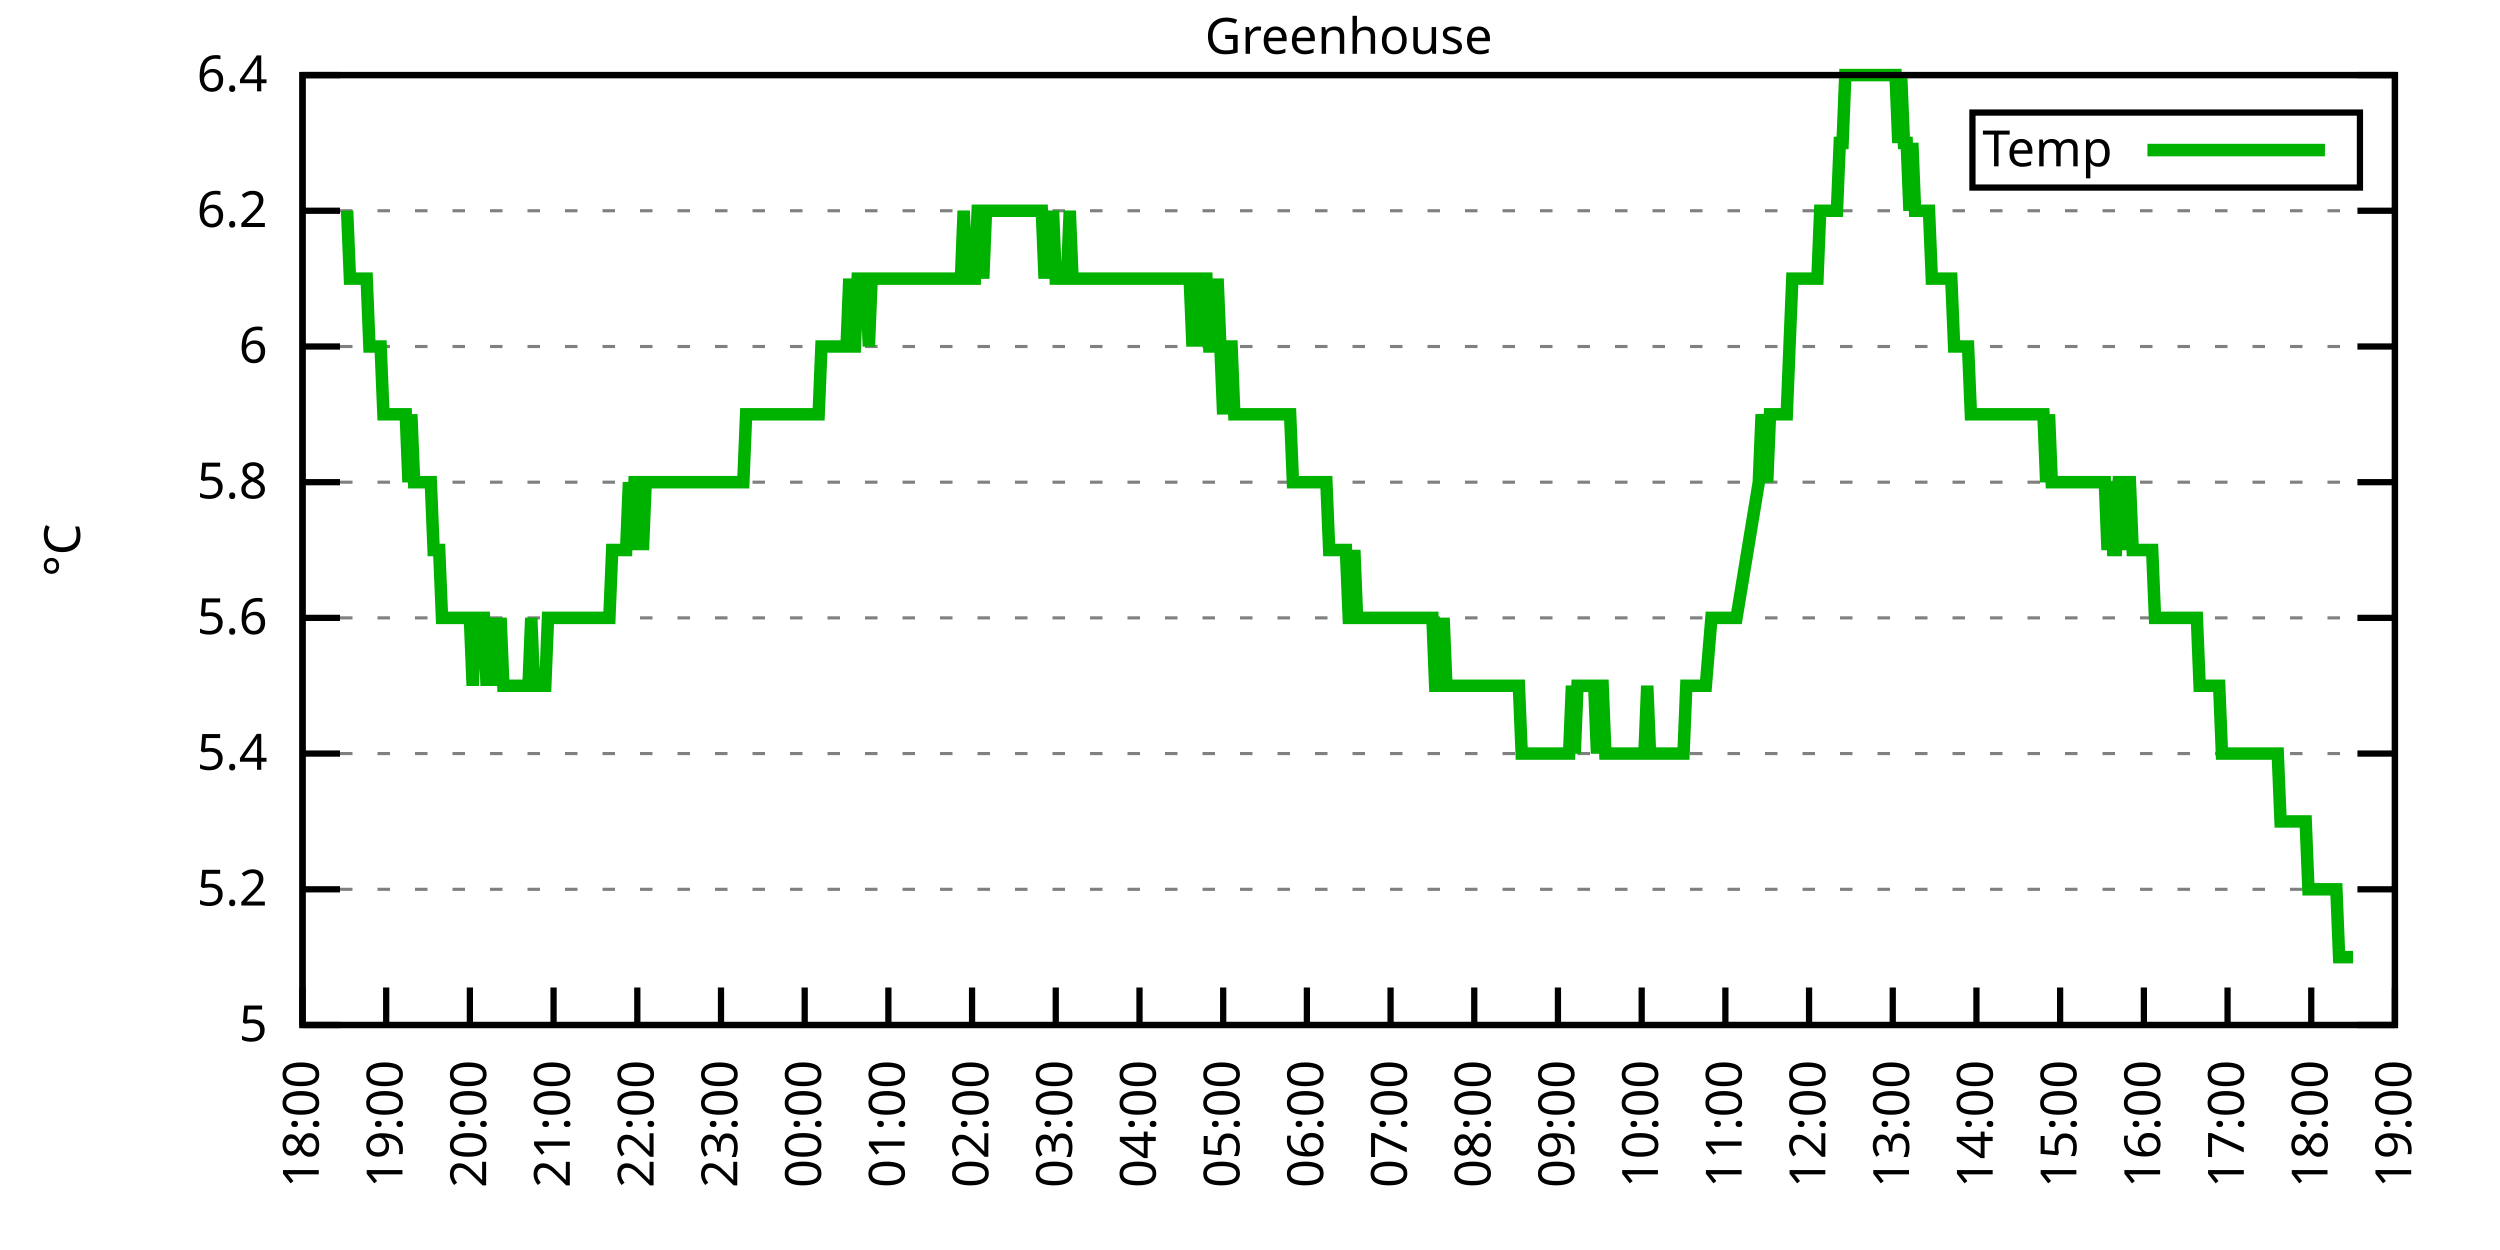
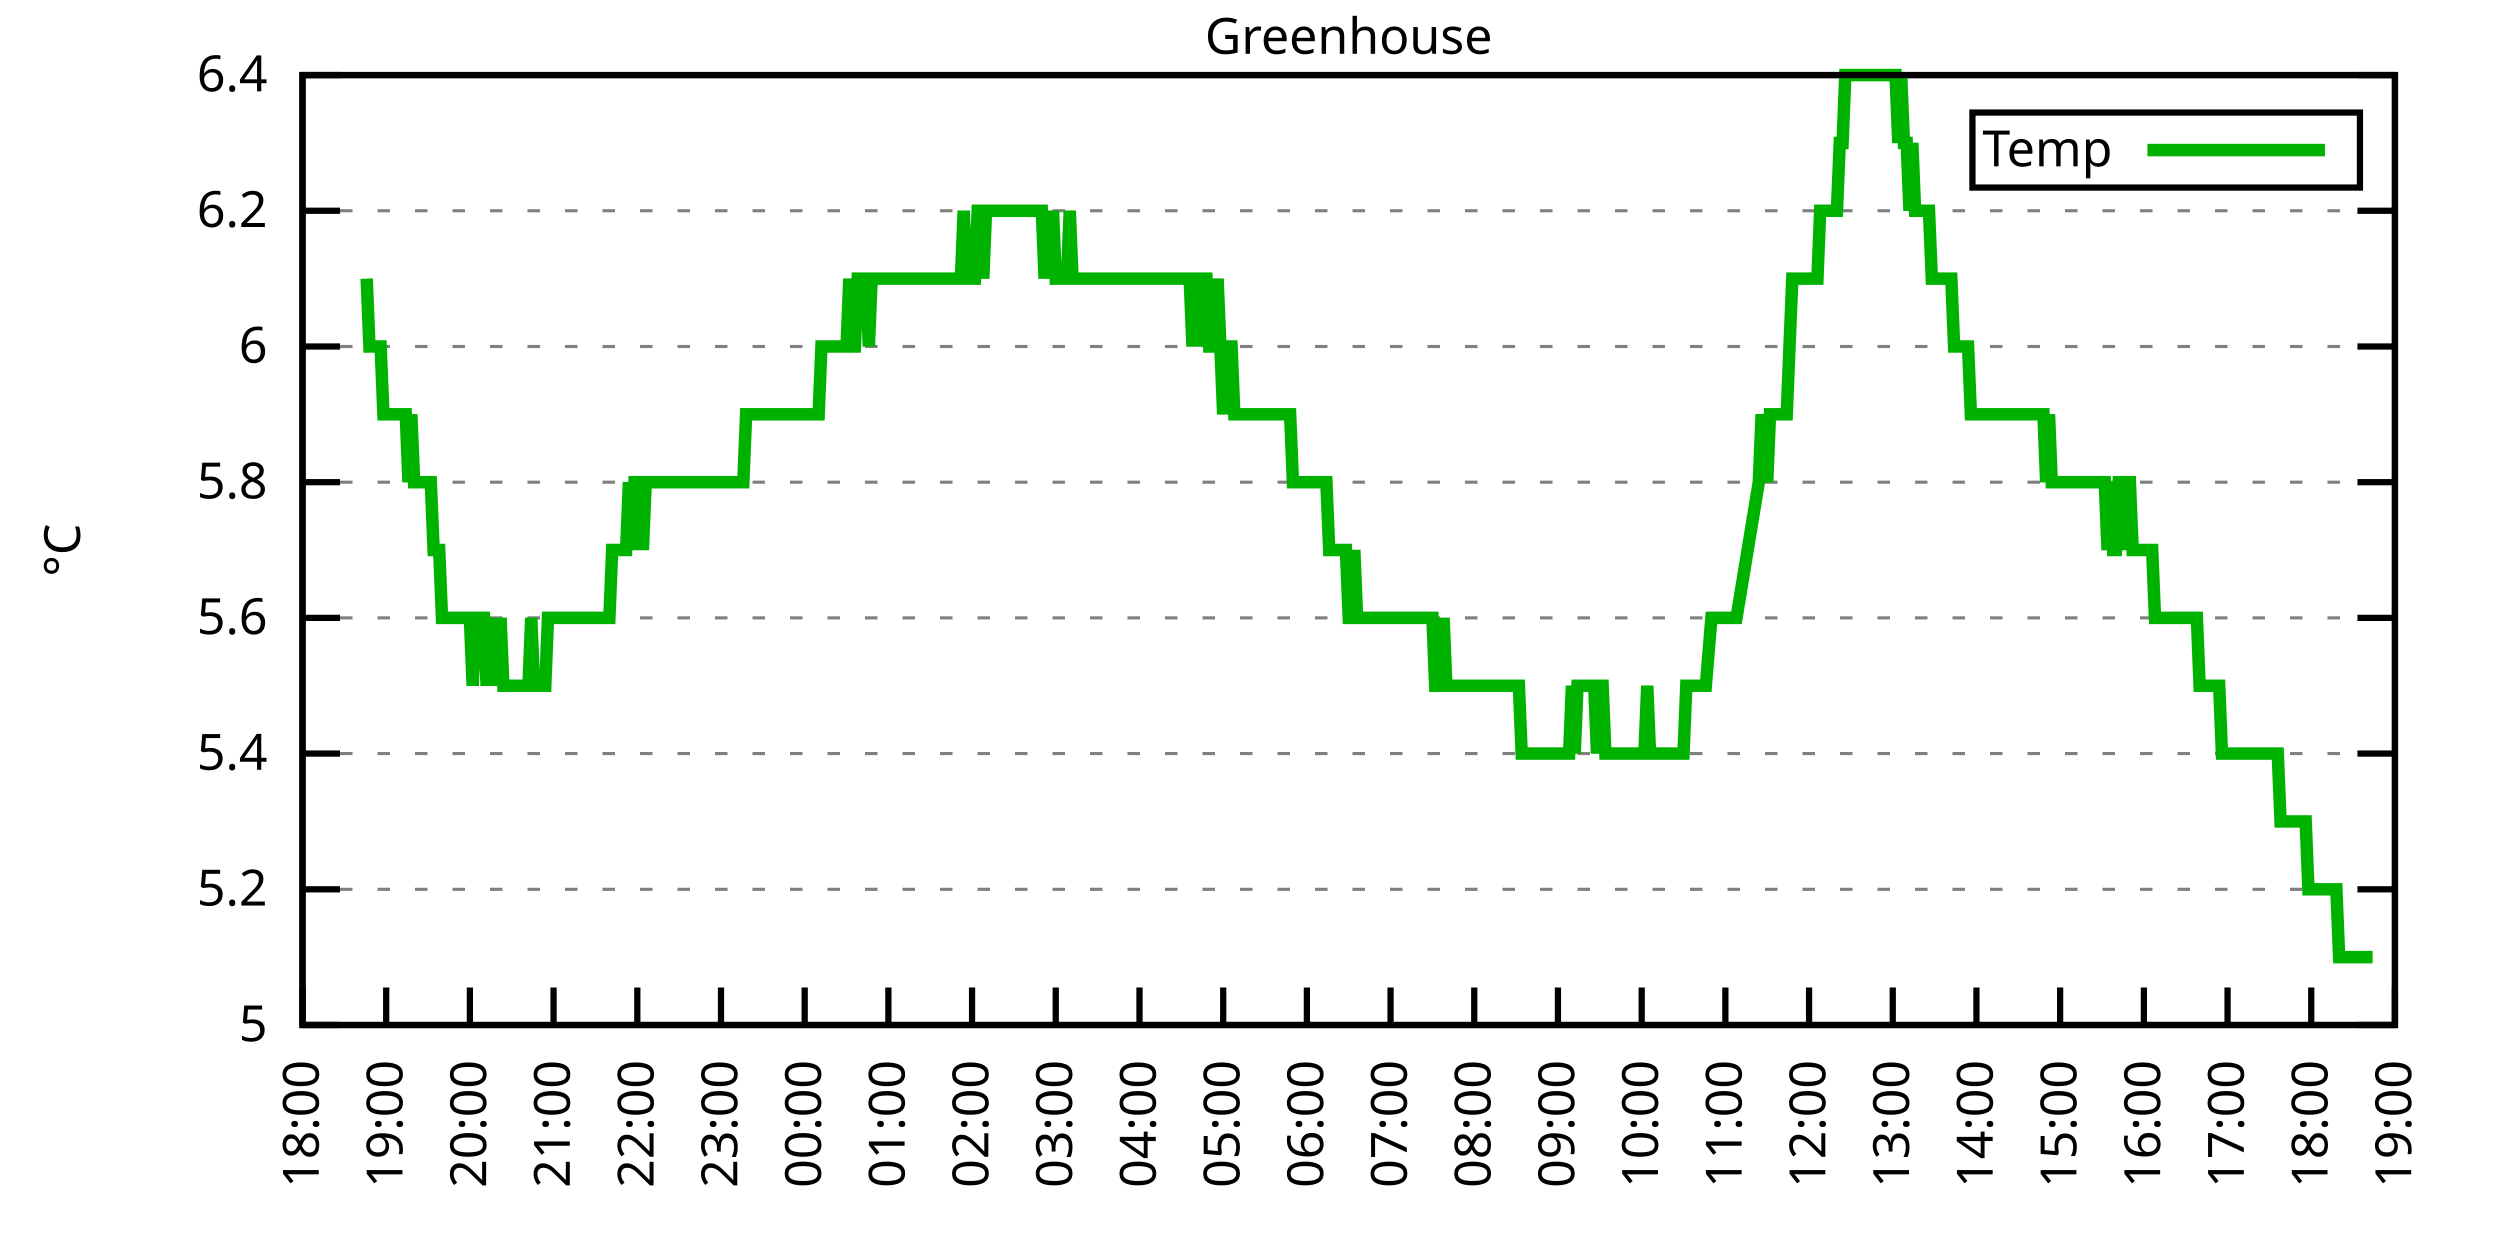
<svg xmlns="http://www.w3.org/2000/svg" xmlns:xlink="http://www.w3.org/1999/xlink" width="400" height="200" viewBox="0 0 400 200">
  <g id="gnuplot_canvas">
    <rect x="0" y="0" width="400" height="200" fill="none" />
    <defs>
      <circle id="gpDot" r="0.5" stroke-width="0.5" stroke="currentColor" />
      <path id="gpPt0" stroke-width="0.333" stroke="currentColor" d="M-1,0 h2 M0,-1 v2" />
      <path id="gpPt1" stroke-width="0.333" stroke="currentColor" d="M-1,-1 L1,1 M1,-1 L-1,1" />
      <path id="gpPt2" stroke-width="0.333" stroke="currentColor" d="M-1,0 L1,0 M0,-1 L0,1 M-1,-1 L1,1 M-1,1 L1,-1" />
      <rect id="gpPt3" stroke-width="0.333" stroke="currentColor" x="-1" y="-1" width="2" height="2" />
      <rect id="gpPt4" stroke-width="0.333" stroke="currentColor" fill="currentColor" x="-1" y="-1" width="2" height="2" />
      <circle id="gpPt5" stroke-width="0.333" stroke="currentColor" cx="0" cy="0" r="1" />
      <use xlink:href="#gpPt5" id="gpPt6" fill="currentColor" stroke="none" />
      <path id="gpPt7" stroke-width="0.333" stroke="currentColor" d="M0,-1.33 L-1.33,0.67 L1.33,0.67 z" />
      <use xlink:href="#gpPt7" id="gpPt8" fill="currentColor" stroke="none" />
      <use xlink:href="#gpPt7" id="gpPt9" stroke="currentColor" transform="rotate(180)" />
      <use xlink:href="#gpPt9" id="gpPt10" fill="currentColor" stroke="none" />
      <use xlink:href="#gpPt3" id="gpPt11" stroke="currentColor" transform="rotate(45)" />
      <use xlink:href="#gpPt11" id="gpPt12" fill="currentColor" stroke="none" />
      <path id="gpPt13" stroke-width="0.333" stroke="currentColor" d="M0,1.330 L1.265,0.411 L0.782,-1.067 L-0.782,-1.076 L-1.265,0.411 z" />
      <use xlink:href="#gpPt13" id="gpPt14" fill="currentColor" stroke="none" />
      <filter id="textbox" filterUnits="objectBoundingBox" x="0" y="0" height="1" width="1">
        <feFlood flood-color="white" flood-opacity="1" result="bgnd" />
        <feComposite in="SourceGraphic" in2="bgnd" operator="atop" />
      </filter>
      <filter id="greybox" filterUnits="objectBoundingBox" x="0" y="0" height="1" width="1">
        <feFlood flood-color="lightgrey" flood-opacity="1" result="grey" />
        <feComposite in="SourceGraphic" in2="grey" operator="atop" />
      </filter>
    </defs>
    <g fill="none" color="white" stroke="currentColor" stroke-width="1.00" stroke-linecap="butt" stroke-linejoin="miter">
</g>
    <g fill="none" color="black" stroke="currentColor" stroke-width="1.00" stroke-linecap="butt" stroke-linejoin="miter">
      <g stroke="none" shape-rendering="crispEdges">
        <polygon fill="rgb(255, 255, 255)" points="48.40,164.00 383.18,164.00 383.18,12.02 48.40,12.02 " />
      </g>
    </g>
    <g fill="none" color="black" stroke="currentColor" stroke-width="1.00" stroke-linecap="butt" stroke-linejoin="miter">
</g>
    <g fill="none" color="black" stroke="black" stroke-width="0.50" stroke-linecap="butt" stroke-linejoin="miter">
</g>
    <g fill="none" color="gray" stroke="currentColor" stroke-width="0.50" stroke-linecap="butt" stroke-linejoin="miter">
      <path stroke="gray" stroke-dasharray="2,4" class="gridline" d="M48.40,164.00 L383.19,164.00  " />
    </g>
    <g fill="none" color="gray" stroke="gray" stroke-width="1.00" stroke-linecap="butt" stroke-linejoin="miter">
</g>
    <g fill="none" color="black" stroke="currentColor" stroke-width="1.00" stroke-linecap="butt" stroke-linejoin="miter">
      <path stroke="black" d="M48.40,164.00 L54.40,164.00 M383.19,164.00 L377.19,164.00  " />
      <g transform="translate(42.80,166.60)" stroke="none" fill="black" font-family="Sans" font-size="8.00" text-anchor="end">
        <text>
          <tspan font-family="Sans"> 5</tspan>
        </text>
      </g>
    </g>
    <g fill="none" color="black" stroke="currentColor" stroke-width="1.00" stroke-linecap="butt" stroke-linejoin="miter">
</g>
    <g fill="none" color="black" stroke="black" stroke-width="0.50" stroke-linecap="butt" stroke-linejoin="miter">
</g>
    <g fill="none" color="gray" stroke="currentColor" stroke-width="0.50" stroke-linecap="butt" stroke-linejoin="miter">
      <path stroke="gray" stroke-dasharray="2,4" class="gridline" d="M48.40,142.29 L383.19,142.29  " />
    </g>
    <g fill="none" color="gray" stroke="gray" stroke-width="1.00" stroke-linecap="butt" stroke-linejoin="miter">
</g>
    <g fill="none" color="black" stroke="currentColor" stroke-width="1.00" stroke-linecap="butt" stroke-linejoin="miter">
      <path stroke="black" d="M48.40,142.29 L54.40,142.29 M383.19,142.29 L377.19,142.29  " />
      <g transform="translate(42.80,144.89)" stroke="none" fill="black" font-family="Sans" font-size="8.00" text-anchor="end">
        <text>
          <tspan font-family="Sans"> 5.2</tspan>
        </text>
      </g>
    </g>
    <g fill="none" color="black" stroke="currentColor" stroke-width="1.00" stroke-linecap="butt" stroke-linejoin="miter">
</g>
    <g fill="none" color="black" stroke="black" stroke-width="0.50" stroke-linecap="butt" stroke-linejoin="miter">
</g>
    <g fill="none" color="gray" stroke="currentColor" stroke-width="0.50" stroke-linecap="butt" stroke-linejoin="miter">
      <path stroke="gray" stroke-dasharray="2,4" class="gridline" d="M48.40,120.57 L383.19,120.57  " />
    </g>
    <g fill="none" color="gray" stroke="gray" stroke-width="1.00" stroke-linecap="butt" stroke-linejoin="miter">
</g>
    <g fill="none" color="black" stroke="currentColor" stroke-width="1.00" stroke-linecap="butt" stroke-linejoin="miter">
      <path stroke="black" d="M48.40,120.57 L54.40,120.57 M383.19,120.57 L377.19,120.57  " />
      <g transform="translate(42.80,123.17)" stroke="none" fill="black" font-family="Sans" font-size="8.00" text-anchor="end">
        <text>
          <tspan font-family="Sans"> 5.4</tspan>
        </text>
      </g>
    </g>
    <g fill="none" color="black" stroke="currentColor" stroke-width="1.00" stroke-linecap="butt" stroke-linejoin="miter">
</g>
    <g fill="none" color="black" stroke="black" stroke-width="0.50" stroke-linecap="butt" stroke-linejoin="miter">
</g>
    <g fill="none" color="gray" stroke="currentColor" stroke-width="0.50" stroke-linecap="butt" stroke-linejoin="miter">
      <path stroke="gray" stroke-dasharray="2,4" class="gridline" d="M48.40,98.86 L383.19,98.86  " />
    </g>
    <g fill="none" color="gray" stroke="gray" stroke-width="1.00" stroke-linecap="butt" stroke-linejoin="miter">
</g>
    <g fill="none" color="black" stroke="currentColor" stroke-width="1.00" stroke-linecap="butt" stroke-linejoin="miter">
      <path stroke="black" d="M48.40,98.86 L54.40,98.86 M383.19,98.86 L377.19,98.86  " />
      <g transform="translate(42.80,101.46)" stroke="none" fill="black" font-family="Sans" font-size="8.00" text-anchor="end">
        <text>
          <tspan font-family="Sans"> 5.6</tspan>
        </text>
      </g>
    </g>
    <g fill="none" color="black" stroke="currentColor" stroke-width="1.00" stroke-linecap="butt" stroke-linejoin="miter">
</g>
    <g fill="none" color="black" stroke="black" stroke-width="0.50" stroke-linecap="butt" stroke-linejoin="miter">
</g>
    <g fill="none" color="gray" stroke="currentColor" stroke-width="0.50" stroke-linecap="butt" stroke-linejoin="miter">
      <path stroke="gray" stroke-dasharray="2,4" class="gridline" d="M48.40,77.15 L383.19,77.15  " />
    </g>
    <g fill="none" color="gray" stroke="gray" stroke-width="1.00" stroke-linecap="butt" stroke-linejoin="miter">
</g>
    <g fill="none" color="black" stroke="currentColor" stroke-width="1.00" stroke-linecap="butt" stroke-linejoin="miter">
      <path stroke="black" d="M48.40,77.15 L54.40,77.15 M383.19,77.15 L377.19,77.15  " />
      <g transform="translate(42.80,79.75)" stroke="none" fill="black" font-family="Sans" font-size="8.00" text-anchor="end">
        <text>
          <tspan font-family="Sans"> 5.8</tspan>
        </text>
      </g>
    </g>
    <g fill="none" color="black" stroke="currentColor" stroke-width="1.00" stroke-linecap="butt" stroke-linejoin="miter">
</g>
    <g fill="none" color="black" stroke="black" stroke-width="0.50" stroke-linecap="butt" stroke-linejoin="miter">
</g>
    <g fill="none" color="gray" stroke="currentColor" stroke-width="0.50" stroke-linecap="butt" stroke-linejoin="miter">
      <path stroke="gray" stroke-dasharray="2,4" class="gridline" d="M48.40,55.44 L383.19,55.44  " />
    </g>
    <g fill="none" color="gray" stroke="gray" stroke-width="1.00" stroke-linecap="butt" stroke-linejoin="miter">
</g>
    <g fill="none" color="black" stroke="currentColor" stroke-width="1.00" stroke-linecap="butt" stroke-linejoin="miter">
      <path stroke="black" d="M48.40,55.44 L54.40,55.44 M383.19,55.44 L377.19,55.44  " />
      <g transform="translate(42.80,58.04)" stroke="none" fill="black" font-family="Sans" font-size="8.00" text-anchor="end">
        <text>
          <tspan font-family="Sans"> 6</tspan>
        </text>
      </g>
    </g>
    <g fill="none" color="black" stroke="currentColor" stroke-width="1.00" stroke-linecap="butt" stroke-linejoin="miter">
</g>
    <g fill="none" color="black" stroke="black" stroke-width="0.50" stroke-linecap="butt" stroke-linejoin="miter">
</g>
    <g fill="none" color="gray" stroke="currentColor" stroke-width="0.50" stroke-linecap="butt" stroke-linejoin="miter">
      <path stroke="gray" stroke-dasharray="2,4" class="gridline" d="M48.40,33.72 L383.19,33.72  " />
    </g>
    <g fill="none" color="gray" stroke="gray" stroke-width="1.00" stroke-linecap="butt" stroke-linejoin="miter">
</g>
    <g fill="none" color="black" stroke="currentColor" stroke-width="1.00" stroke-linecap="butt" stroke-linejoin="miter">
      <path stroke="black" d="M48.40,33.72 L54.40,33.72 M383.19,33.72 L377.19,33.72  " />
      <g transform="translate(42.80,36.32)" stroke="none" fill="black" font-family="Sans" font-size="8.00" text-anchor="end">
        <text>
          <tspan font-family="Sans"> 6.2</tspan>
        </text>
      </g>
    </g>
    <g fill="none" color="black" stroke="currentColor" stroke-width="1.00" stroke-linecap="butt" stroke-linejoin="miter">
</g>
    <g fill="none" color="black" stroke="black" stroke-width="0.50" stroke-linecap="butt" stroke-linejoin="miter">
</g>
    <g fill="none" color="gray" stroke="currentColor" stroke-width="0.50" stroke-linecap="butt" stroke-linejoin="miter">
      <path stroke="gray" stroke-dasharray="2,4" class="gridline" d="M48.40,12.01 L383.19,12.01  " />
    </g>
    <g fill="none" color="gray" stroke="gray" stroke-width="1.00" stroke-linecap="butt" stroke-linejoin="miter">
</g>
    <g fill="none" color="black" stroke="currentColor" stroke-width="1.00" stroke-linecap="butt" stroke-linejoin="miter">
      <path stroke="black" d="M48.40,12.01 L54.40,12.01 M383.19,12.01 L377.19,12.01  " />
      <g transform="translate(42.80,14.61)" stroke="none" fill="black" font-family="Sans" font-size="8.00" text-anchor="end">
        <text>
          <tspan font-family="Sans"> 6.4</tspan>
        </text>
      </g>
    </g>
    <g fill="none" color="black" stroke="currentColor" stroke-width="1.00" stroke-linecap="butt" stroke-linejoin="miter">
      <path stroke="black" d="M48.40,164.00 L48.40,158.00  " />
      <g transform="translate(51.00,169.60) rotate(270.00)" stroke="none" fill="black" font-family="Sans" font-size="8.00" text-anchor="end">
        <text>
          <tspan font-family="Sans">18:00</tspan>
        </text>
      </g>
    </g>
    <g fill="none" color="black" stroke="currentColor" stroke-width="1.00" stroke-linecap="butt" stroke-linejoin="miter">
      <path stroke="black" d="M61.79,164.00 L61.79,158.00  " />
      <g transform="translate(64.39,169.60) rotate(270.00)" stroke="none" fill="black" font-family="Sans" font-size="8.00" text-anchor="end">
        <text>
          <tspan font-family="Sans">19:00</tspan>
        </text>
      </g>
    </g>
    <g fill="none" color="black" stroke="currentColor" stroke-width="1.00" stroke-linecap="butt" stroke-linejoin="miter">
      <path stroke="black" d="M75.18,164.00 L75.18,158.00  " />
      <g transform="translate(77.78,169.60) rotate(270.00)" stroke="none" fill="black" font-family="Sans" font-size="8.00" text-anchor="end">
        <text>
          <tspan font-family="Sans">20:00</tspan>
        </text>
      </g>
    </g>
    <g fill="none" color="black" stroke="currentColor" stroke-width="1.00" stroke-linecap="butt" stroke-linejoin="miter">
      <path stroke="black" d="M88.57,164.00 L88.57,158.00  " />
      <g transform="translate(91.17,169.60) rotate(270.00)" stroke="none" fill="black" font-family="Sans" font-size="8.00" text-anchor="end">
        <text>
          <tspan font-family="Sans">21:00</tspan>
        </text>
      </g>
    </g>
    <g fill="none" color="black" stroke="currentColor" stroke-width="1.00" stroke-linecap="butt" stroke-linejoin="miter">
      <path stroke="black" d="M101.97,164.00 L101.97,158.00  " />
      <g transform="translate(104.57,169.60) rotate(270.00)" stroke="none" fill="black" font-family="Sans" font-size="8.00" text-anchor="end">
        <text>
          <tspan font-family="Sans">22:00</tspan>
        </text>
      </g>
    </g>
    <g fill="none" color="black" stroke="currentColor" stroke-width="1.00" stroke-linecap="butt" stroke-linejoin="miter">
      <path stroke="black" d="M115.36,164.00 L115.36,158.00  " />
      <g transform="translate(117.96,169.60) rotate(270.00)" stroke="none" fill="black" font-family="Sans" font-size="8.00" text-anchor="end">
        <text>
          <tspan font-family="Sans">23:00</tspan>
        </text>
      </g>
    </g>
    <g fill="none" color="black" stroke="currentColor" stroke-width="1.00" stroke-linecap="butt" stroke-linejoin="miter">
      <path stroke="black" d="M128.75,164.00 L128.75,158.00  " />
      <g transform="translate(131.35,169.60) rotate(270.00)" stroke="none" fill="black" font-family="Sans" font-size="8.00" text-anchor="end">
        <text>
          <tspan font-family="Sans">00:00</tspan>
        </text>
      </g>
    </g>
    <g fill="none" color="black" stroke="currentColor" stroke-width="1.00" stroke-linecap="butt" stroke-linejoin="miter">
      <path stroke="black" d="M142.14,164.00 L142.14,158.00  " />
      <g transform="translate(144.74,169.60) rotate(270.00)" stroke="none" fill="black" font-family="Sans" font-size="8.00" text-anchor="end">
        <text>
          <tspan font-family="Sans">01:00</tspan>
        </text>
      </g>
    </g>
    <g fill="none" color="black" stroke="currentColor" stroke-width="1.00" stroke-linecap="butt" stroke-linejoin="miter">
      <path stroke="black" d="M155.53,164.00 L155.53,158.00  " />
      <g transform="translate(158.13,169.60) rotate(270.00)" stroke="none" fill="black" font-family="Sans" font-size="8.00" text-anchor="end">
        <text>
          <tspan font-family="Sans">02:00</tspan>
        </text>
      </g>
    </g>
    <g fill="none" color="black" stroke="currentColor" stroke-width="1.00" stroke-linecap="butt" stroke-linejoin="miter">
      <path stroke="black" d="M168.92,164.00 L168.92,158.00  " />
      <g transform="translate(171.52,169.60) rotate(270.00)" stroke="none" fill="black" font-family="Sans" font-size="8.00" text-anchor="end">
        <text>
          <tspan font-family="Sans">03:00</tspan>
        </text>
      </g>
    </g>
    <g fill="none" color="black" stroke="currentColor" stroke-width="1.00" stroke-linecap="butt" stroke-linejoin="miter">
      <path stroke="black" d="M182.32,164.00 L182.32,158.00  " />
      <g transform="translate(184.92,169.60) rotate(270.00)" stroke="none" fill="black" font-family="Sans" font-size="8.00" text-anchor="end">
        <text>
          <tspan font-family="Sans">04:00</tspan>
        </text>
      </g>
    </g>
    <g fill="none" color="black" stroke="currentColor" stroke-width="1.00" stroke-linecap="butt" stroke-linejoin="miter">
      <path stroke="black" d="M195.71,164.00 L195.71,158.00  " />
      <g transform="translate(198.31,169.60) rotate(270.00)" stroke="none" fill="black" font-family="Sans" font-size="8.00" text-anchor="end">
        <text>
          <tspan font-family="Sans">05:00</tspan>
        </text>
      </g>
    </g>
    <g fill="none" color="black" stroke="currentColor" stroke-width="1.00" stroke-linecap="butt" stroke-linejoin="miter">
      <path stroke="black" d="M209.10,164.00 L209.10,158.00  " />
      <g transform="translate(211.70,169.60) rotate(270.00)" stroke="none" fill="black" font-family="Sans" font-size="8.00" text-anchor="end">
        <text>
          <tspan font-family="Sans">06:00</tspan>
        </text>
      </g>
    </g>
    <g fill="none" color="black" stroke="currentColor" stroke-width="1.00" stroke-linecap="butt" stroke-linejoin="miter">
      <path stroke="black" d="M222.49,164.00 L222.49,158.00  " />
      <g transform="translate(225.09,169.60) rotate(270.00)" stroke="none" fill="black" font-family="Sans" font-size="8.00" text-anchor="end">
        <text>
          <tspan font-family="Sans">07:00</tspan>
        </text>
      </g>
    </g>
    <g fill="none" color="black" stroke="currentColor" stroke-width="1.00" stroke-linecap="butt" stroke-linejoin="miter">
      <path stroke="black" d="M235.88,164.00 L235.88,158.00  " />
      <g transform="translate(238.48,169.60) rotate(270.00)" stroke="none" fill="black" font-family="Sans" font-size="8.00" text-anchor="end">
        <text>
          <tspan font-family="Sans">08:00</tspan>
        </text>
      </g>
    </g>
    <g fill="none" color="black" stroke="currentColor" stroke-width="1.00" stroke-linecap="butt" stroke-linejoin="miter">
      <path stroke="black" d="M249.27,164.00 L249.27,158.00  " />
      <g transform="translate(251.87,169.60) rotate(270.00)" stroke="none" fill="black" font-family="Sans" font-size="8.00" text-anchor="end">
        <text>
          <tspan font-family="Sans">09:00</tspan>
        </text>
      </g>
    </g>
    <g fill="none" color="black" stroke="currentColor" stroke-width="1.00" stroke-linecap="butt" stroke-linejoin="miter">
      <path stroke="black" d="M262.67,164.00 L262.67,158.00  " />
      <g transform="translate(265.27,169.60) rotate(270.00)" stroke="none" fill="black" font-family="Sans" font-size="8.00" text-anchor="end">
        <text>
          <tspan font-family="Sans">10:00</tspan>
        </text>
      </g>
    </g>
    <g fill="none" color="black" stroke="currentColor" stroke-width="1.00" stroke-linecap="butt" stroke-linejoin="miter">
      <path stroke="black" d="M276.06,164.00 L276.06,158.00  " />
      <g transform="translate(278.66,169.60) rotate(270.00)" stroke="none" fill="black" font-family="Sans" font-size="8.00" text-anchor="end">
        <text>
          <tspan font-family="Sans">11:00</tspan>
        </text>
      </g>
    </g>
    <g fill="none" color="black" stroke="currentColor" stroke-width="1.00" stroke-linecap="butt" stroke-linejoin="miter">
      <path stroke="black" d="M289.45,164.00 L289.45,158.00  " />
      <g transform="translate(292.05,169.60) rotate(270.00)" stroke="none" fill="black" font-family="Sans" font-size="8.00" text-anchor="end">
        <text>
          <tspan font-family="Sans">12:00</tspan>
        </text>
      </g>
    </g>
    <g fill="none" color="black" stroke="currentColor" stroke-width="1.00" stroke-linecap="butt" stroke-linejoin="miter">
      <path stroke="black" d="M302.84,164.00 L302.84,158.00  " />
      <g transform="translate(305.44,169.60) rotate(270.00)" stroke="none" fill="black" font-family="Sans" font-size="8.00" text-anchor="end">
        <text>
          <tspan font-family="Sans">13:00</tspan>
        </text>
      </g>
    </g>
    <g fill="none" color="black" stroke="currentColor" stroke-width="1.00" stroke-linecap="butt" stroke-linejoin="miter">
      <path stroke="black" d="M316.23,164.00 L316.23,158.00  " />
      <g transform="translate(318.83,169.60) rotate(270.00)" stroke="none" fill="black" font-family="Sans" font-size="8.00" text-anchor="end">
        <text>
          <tspan font-family="Sans">14:00</tspan>
        </text>
      </g>
    </g>
    <g fill="none" color="black" stroke="currentColor" stroke-width="1.00" stroke-linecap="butt" stroke-linejoin="miter">
      <path stroke="black" d="M329.62,164.00 L329.62,158.00  " />
      <g transform="translate(332.22,169.60) rotate(270.00)" stroke="none" fill="black" font-family="Sans" font-size="8.00" text-anchor="end">
        <text>
          <tspan font-family="Sans">15:00</tspan>
        </text>
      </g>
    </g>
    <g fill="none" color="black" stroke="currentColor" stroke-width="1.00" stroke-linecap="butt" stroke-linejoin="miter">
      <path stroke="black" d="M343.02,164.00 L343.02,158.00  " />
      <g transform="translate(345.62,169.60) rotate(270.00)" stroke="none" fill="black" font-family="Sans" font-size="8.00" text-anchor="end">
        <text>
          <tspan font-family="Sans">16:00</tspan>
        </text>
      </g>
    </g>
    <g fill="none" color="black" stroke="currentColor" stroke-width="1.00" stroke-linecap="butt" stroke-linejoin="miter">
      <path stroke="black" d="M356.41,164.00 L356.41,158.00  " />
      <g transform="translate(359.01,169.60) rotate(270.00)" stroke="none" fill="black" font-family="Sans" font-size="8.00" text-anchor="end">
        <text>
          <tspan font-family="Sans">17:00</tspan>
        </text>
      </g>
    </g>
    <g fill="none" color="black" stroke="currentColor" stroke-width="1.00" stroke-linecap="butt" stroke-linejoin="miter">
      <path stroke="black" d="M369.80,164.00 L369.80,158.00  " />
      <g transform="translate(372.40,169.60) rotate(270.00)" stroke="none" fill="black" font-family="Sans" font-size="8.00" text-anchor="end">
        <text>
          <tspan font-family="Sans">18:00</tspan>
        </text>
      </g>
    </g>
    <g fill="none" color="black" stroke="currentColor" stroke-width="1.00" stroke-linecap="butt" stroke-linejoin="miter">
      <path stroke="black" d="M383.19,164.00 L383.19,158.00  " />
      <g transform="translate(385.79,169.60) rotate(270.00)" stroke="none" fill="black" font-family="Sans" font-size="8.00" text-anchor="end">
        <text>
          <tspan font-family="Sans">19:00</tspan>
        </text>
      </g>
    </g>
    <g fill="none" color="black" stroke="currentColor" stroke-width="1.00" stroke-linecap="butt" stroke-linejoin="miter">
</g>
    <g fill="none" color="black" stroke="currentColor" stroke-width="1.00" stroke-linecap="butt" stroke-linejoin="miter">
      <path stroke="black" d="M48.40,12.01 L48.40,164.00 L383.19,164.00 L383.19,12.01 L48.40,12.01 Z  " />
    </g>
    <g fill="none" color="black" stroke="currentColor" stroke-width="1.00" stroke-linecap="butt" stroke-linejoin="miter">
</g>
    <g fill="none" color="black" stroke="currentColor" stroke-width="1.00" stroke-linecap="butt" stroke-linejoin="miter">
      <path stroke="black" d="M315.59,30.01 L315.59,18.01 L377.59,18.01 L377.59,30.01 L315.59,30.01 Z  " />
    </g>
    <g id="Greenhouse_plot_1">
      <g fill="none" color="white" stroke="black" stroke-width="2.00" stroke-linecap="butt" stroke-linejoin="miter">
</g>
      <g fill="none" color="black" stroke="currentColor" stroke-width="2.00" stroke-linecap="butt" stroke-linejoin="miter">
        <g transform="translate(337.99,26.61)" stroke="none" fill="black" font-family="Sans" font-size="8.00" text-anchor="end">
          <text>
            <tspan font-family="Sans">Temp</tspan>
          </text>
        </g>
      </g>
      <g fill="none" color="black" stroke="currentColor" stroke-width="2.00" stroke-linecap="butt" stroke-linejoin="miter">
-         <path stroke="rgb(  0, 178,   0)" d="M343.59,24.01 L371.99,24.01 M55.54,33.72 L55.99,44.58 L56.43,44.58 L56.88,44.58 L57.33,44.58 L57.77,44.58   L58.22,44.58 L58.67,44.58 L59.11,55.44 L59.56,55.44 L60.01,55.44 L60.45,55.44 L60.90,55.44 L61.35,66.29   L61.79,66.29 L62.24,66.29 L62.68,66.29 L63.13,66.29 L63.58,66.29 L64.02,66.29 L64.47,66.29 L64.92,66.29   L65.36,77.15 L65.81,66.29 L66.26,77.15 L66.70,77.15 L67.15,77.15 L67.59,77.15 L68.04,77.15 L68.49,77.15   L68.93,77.15 L69.38,88.00 L69.83,88.00 L70.27,88.00 L70.72,98.86 L71.17,98.86 L71.61,98.86 L72.06,98.86   L72.50,98.86 L72.95,98.86 L73.40,98.86 L73.84,98.86 L74.29,98.86 L74.74,98.86 L75.18,98.86 L75.63,109.72   L76.08,98.86 L76.52,98.86 L76.97,98.86 L77.42,98.86 L77.86,109.72 L78.31,98.86 L78.75,109.72 L79.20,98.86   L79.65,109.72 L80.09,98.86 L80.54,109.72 L80.99,109.72 L81.43,109.72 L81.88,109.72 L82.33,109.72 L82.77,109.72   L83.22,109.72 L83.66,109.72 L84.11,109.72 L84.56,109.72 L85.00,98.86 L85.45,109.72 L85.90,109.72 L86.34,109.72   L86.79,109.72 L87.24,109.72 L87.68,98.86 L88.13,98.86 L88.57,98.86 L89.02,98.86 L89.47,98.86 L89.91,98.86   L90.36,98.86 L90.81,98.86 L91.25,98.86 L91.70,98.86 L92.15,98.86 L92.59,98.86 L93.04,98.86 L93.49,98.86   L93.93,98.86 L94.38,98.86 L94.82,98.86 L95.27,98.86 L95.72,98.86 L96.16,98.86 L96.61,98.86 L97.06,98.86   L97.50,98.86 L97.95,88.00 L98.40,88.00 L98.84,88.00 L99.29,88.00 L99.73,88.00 L100.18,88.00 L100.63,77.15   L101.07,88.00 L101.52,77.15 L101.97,77.15 L102.41,77.15 L102.86,88.00 L103.31,77.15 L103.75,77.15 L104.20,77.15   L104.64,77.15 L105.09,77.15 L105.54,77.15 L105.98,77.15 L106.43,77.15 L106.88,77.15 L107.32,77.15 L107.77,77.15   L108.22,77.15 L108.66,77.15 L109.11,77.15 L109.55,77.15 L110.00,77.15 L110.45,77.15 L110.89,77.15 L111.34,77.15   L111.79,77.15 L112.23,77.15 L112.68,77.15 L113.13,77.15 L113.57,77.15 L114.02,77.15 L114.47,77.15 L114.91,77.15   L115.36,77.15 L115.80,77.15 L116.25,77.15 L116.70,77.15 L117.14,77.15 L117.59,77.15 L118.04,77.15 L118.48,77.15   L118.93,77.15 L119.38,66.29 L119.82,66.29 L120.27,66.29 L120.71,66.29 L121.16,66.29 L121.61,66.29 L122.05,66.29   L122.50,66.29 L122.95,66.29 L123.39,66.29 L123.84,66.29 L124.29,66.29 L124.73,66.29 L125.18,66.29 L125.62,66.29   L126.07,66.29 L126.52,66.29 L126.96,66.29 L127.41,66.29 L127.86,66.29 L128.30,66.29 L128.75,66.29 L129.20,66.29   L129.64,66.29 L130.09,66.29 L130.54,66.29 L130.98,66.29 L131.43,55.44 L131.87,55.44 L132.32,55.44 L132.77,55.44   L133.21,55.44 L133.66,55.44 L134.11,55.44 L134.55,55.44 L135.00,55.44 L135.45,55.44 L135.89,44.58 L136.34,55.44   L136.78,55.44 L137.23,44.58 L137.68,44.58 L138.12,44.58 L138.57,44.58 L139.02,55.44 L139.46,44.58 L139.91,44.58   L140.36,44.58 L140.80,44.58 L141.25,44.58 L141.69,44.58 L142.14,44.58 L142.59,44.58 L143.03,44.58 L143.48,44.58   L143.93,44.58 L144.37,44.58 L144.82,44.58 L145.27,44.58 L145.71,44.58 L146.16,44.58 L146.61,44.58 L147.05,44.58   L147.50,44.58 L147.94,44.58 L148.39,44.58 L148.84,44.58 L149.28,44.58 L149.73,44.58 L150.18,44.58 L150.62,44.58   L151.07,44.58 L151.52,44.58 L151.96,44.58 L152.41,44.58 L152.85,44.58 L153.30,44.58 L153.75,44.58 L154.19,33.72   L154.64,44.58 L155.09,44.58 L155.53,44.58 L155.98,44.58 L156.43,33.72 L156.87,33.72 L157.32,44.58 L157.76,33.72   L158.21,33.72 L158.66,33.72 L159.10,33.72 L159.55,33.72 L160.00,33.72 L160.44,33.72 L160.89,33.72 L161.34,33.72   L161.78,33.72 L162.23,33.72 L162.67,33.72 L163.12,33.72 L163.57,33.72 L164.01,33.72 L164.46,33.72 L164.91,33.72   L165.35,33.72 L165.80,33.72 L166.25,33.72 L166.69,33.72 L167.14,44.58 L167.59,33.72 L168.03,44.58 L168.48,33.72   L168.92,44.58 L169.37,44.58 L169.82,44.58 L170.26,44.58 L170.71,44.58 L171.16,33.72 L171.60,44.58 L172.05,44.58   L172.50,44.58 L172.94,44.58 L173.39,44.58 L173.83,44.58 L174.28,44.58 L174.73,44.58 L175.17,44.58 L175.62,44.58   L176.07,44.58 L176.51,44.58 L176.96,44.58 L177.41,44.58 L177.85,44.58 L178.30,44.58 L178.74,44.58 L179.19,44.58   L179.64,44.58 L180.08,44.58 L180.53,44.58 L180.98,44.58 L181.42,44.58 L181.87,44.58 L182.32,44.58 L182.76,44.58   L183.21,44.58 L183.66,44.58 L184.10,44.58 L184.55,44.58 L184.99,44.58 L185.44,44.58 L185.89,44.58 L186.33,44.58   L186.78,44.58 L187.23,44.58 L187.67,44.58 L188.12,44.58 L188.57,44.58 L189.01,44.58 L189.46,44.58 L189.90,44.58   L190.35,44.58 L190.80,55.44 L191.24,44.58 L191.69,44.58 L192.14,55.44 L192.58,44.58 L193.03,44.58 L193.48,55.44   L193.92,55.44 L194.37,55.44 L194.81,44.58 L195.26,55.44 L195.71,66.29 L196.15,55.44 L196.60,55.44 L197.05,55.44   L197.49,66.29 L197.94,66.29 L198.39,66.29 L198.83,66.29 L199.28,66.29 L199.73,66.29 L200.17,66.29 L200.62,66.29   L201.06,66.29 L201.51,66.29 L201.96,66.29 L202.40,66.29 L202.85,66.29 L203.30,66.29 L203.74,66.29 L204.19,66.29   L204.64,66.29 L205.08,66.29 L205.53,66.29 L205.97,66.29 L206.42,66.29 L206.87,77.15 L207.31,77.15 L207.76,77.15   L208.21,77.15 L208.65,77.15 L209.10,77.15 L209.55,77.15 L209.99,77.15 L210.44,77.15 L210.88,77.15 L211.33,77.15   L211.78,77.15 L212.22,77.15 L212.67,88.00 L213.12,88.00 L213.56,88.00 L214.01,88.00 L214.46,88.00 L214.90,88.00   L215.35,88.00 L215.80,98.86 L216.24,98.86 L216.69,88.00 L217.13,98.86 L217.58,98.86 L218.03,98.86 L218.47,98.86   L218.92,98.86 L219.37,98.86 L219.81,98.86 L220.26,98.86 L220.71,98.86 L221.15,98.86 L221.60,98.86 L222.04,98.86   L222.49,98.86 L222.94,98.86 L223.38,98.86 L223.83,98.86 L224.28,98.86 L224.72,98.86 L225.17,98.86 L225.62,98.86   L226.06,98.86 L226.51,98.86 L226.95,98.86 L227.40,98.86 L227.85,98.86 L228.29,98.86 L228.74,98.86 L229.19,98.86   L229.63,109.72 L230.08,109.72 L230.53,109.72 L230.97,98.86 L231.42,109.72 L231.86,109.72 L232.31,109.72 L232.76,109.72   L233.20,109.72 L233.65,109.72 L234.10,109.72 L234.54,109.72 L234.99,109.72 L235.44,109.72 L235.88,109.72 L236.33,109.72   L236.78,109.72 L237.22,109.72 L237.67,109.72 L238.11,109.72 L238.56,109.72 L239.01,109.72 L239.45,109.72 L239.90,109.72   L240.35,109.72 L240.79,109.72 L241.24,109.72 L241.69,109.72 L242.13,109.72 L242.58,109.72 L243.02,109.72 L243.47,120.57   L243.92,120.57 L244.36,120.57 L244.81,120.57 L245.26,120.57 L245.70,120.57 L246.15,120.57 L246.60,120.57 L247.04,120.57   L247.49,120.57 L247.93,120.57 L248.38,120.57 L248.83,120.57 L249.27,120.57 L249.72,120.57 L250.17,120.57 L250.61,120.57   L251.06,120.57 L251.51,109.72 L251.95,120.57 L252.40,109.72 L252.85,109.72 L253.29,109.72 L253.74,109.72 L254.18,109.72   L254.63,109.72 L255.08,109.72 L255.52,120.57 L255.97,109.72 L256.42,109.72 L256.86,120.57 L257.31,120.57 L257.76,120.57   L258.20,120.57 L258.65,120.57 L259.09,120.57 L259.54,120.57 L259.99,120.57 L260.43,120.57 L260.88,120.57 L261.33,120.57   L261.77,120.57 L262.22,120.57 L262.67,120.57 L263.11,120.57 L263.56,109.72 L264.00,120.57 L264.45,120.57 L264.90,120.57   L265.34,120.57 L265.79,120.57 L266.24,120.57 L266.68,120.57 L267.13,120.57 L267.58,120.57 L268.02,120.57 L268.47,120.57   L268.92,120.57 L269.36,120.57 L269.81,109.72 L271.59,109.72 L272.93,109.72 L273.83,98.86 L274.27,98.86 L274.72,98.86   L275.16,98.86 L275.61,98.86 L276.06,98.86 L276.50,98.86 L276.95,98.86 L277.40,98.86 L277.84,98.86 L281.41,77.15   L281.86,66.29 L282.75,77.15 L283.20,66.29 L283.65,66.29 L284.09,66.29 L284.54,66.29 L284.98,66.29 L285.43,66.29   L285.88,66.29 L286.32,55.44 L286.77,44.58 L287.22,44.58 L287.66,44.58 L288.11,44.58 L288.56,44.58 L289.00,44.58   L289.45,44.58 L289.90,44.58 L290.34,44.58 L290.79,44.58 L291.23,33.72 L291.68,33.72 L292.13,33.72 L292.57,33.72   L293.02,33.72 L293.47,33.72 L293.91,33.72 L294.36,22.87 L294.81,22.87 L295.25,12.01 L295.70,12.01 L296.14,12.01   L296.59,12.01 L297.04,12.01 L297.48,12.01 L297.93,12.01 L298.38,12.01 L298.82,12.01 L299.27,12.01 L299.72,12.01   L300.16,12.01 L300.61,12.01 L301.05,12.01 L301.50,12.01 L301.95,12.01 L302.39,12.01 L302.84,12.01 L303.29,12.01   L303.73,22.87 L304.18,12.01 L304.63,22.87 L305.07,22.87 L305.52,33.72 L305.97,22.87 L306.41,33.72 L306.86,33.72   L307.30,33.72 L307.75,33.72 L308.20,33.72 L308.64,33.72 L309.09,44.58 L309.54,44.58 L309.98,44.58 L310.43,44.58   L310.88,44.58 L311.32,44.58 L311.77,44.58 L312.21,44.58 L312.66,55.44 L313.11,55.44 L313.55,55.44 L314.00,55.44   L314.45,55.44 L314.89,55.44 L315.34,66.29 L315.79,66.29 L316.23,66.29 L316.68,66.29 L317.12,66.29 L317.57,66.29   L318.02,66.29 L318.46,66.29 L318.91,66.29 L319.36,66.29 L319.80,66.29 L320.25,66.29 L320.70,66.29 L321.14,66.29   L321.59,66.29 L322.04,66.29 L322.48,66.29 L322.93,66.29 L323.37,66.29 L323.82,66.29 L324.27,66.29 L324.71,66.29   L325.16,66.29 L325.61,66.29 L326.05,66.29 L326.50,66.29 L326.95,66.29 L327.39,77.15 L327.84,66.29 L328.28,77.15   L328.73,77.15 L329.18,77.15 L329.62,77.15 L330.07,77.15 L330.52,77.15 L330.96,77.15 L331.41,77.15 L331.86,77.15   L332.30,77.15 L332.75,77.15 L333.19,77.15 L333.64,77.15 L334.09,77.15 L334.53,77.15 L334.98,77.15 L335.43,77.15   L335.87,77.15 L336.32,77.15 L336.77,77.15 L337.21,88.00 L337.66,77.15 L338.10,88.00 L338.55,88.00 L339.00,77.15   L339.44,77.15 L339.89,88.00 L340.34,77.15 L340.78,77.15 L341.23,88.00 L341.68,88.00 L342.12,88.00 L342.57,88.00   L343.02,88.00 L343.46,88.00 L343.91,88.00 L344.35,88.00 L344.80,98.86 L345.25,98.86 L345.69,98.86 L346.14,98.86   L346.59,98.86 L347.03,98.86 L347.48,98.86 L347.93,98.86 L348.37,98.86 L348.82,98.86 L349.26,98.86 L349.71,98.86   L350.16,98.86 L350.60,98.86 L351.05,98.86 L351.50,98.86 L351.94,109.72 L352.39,109.72 L352.84,109.72 L353.28,109.72   L353.73,109.72 L354.17,109.72 L354.62,109.72 L355.07,109.72 L355.51,120.57 L355.96,120.57 L356.41,120.57 L356.85,120.57   L357.30,120.57 L357.75,120.57 L358.19,120.57 L358.64,120.57 L359.09,120.57 L359.53,120.57 L359.98,120.57 L360.42,120.57   L360.87,120.57 L361.32,120.57 L361.76,120.57 L362.21,120.57 L362.66,120.57 L363.10,120.57 L363.55,120.57 L364.00,120.57   L364.44,120.57 L364.89,131.43 L365.33,131.43 L365.78,131.43 L366.23,131.43 L366.67,131.43 L367.12,131.43 L367.57,131.43   L368.01,131.43 L368.46,131.43 L368.91,131.43 L369.35,142.29 L369.80,142.29 L370.24,142.29 L370.69,142.29 L371.14,142.29   L371.58,142.29 L372.03,142.29 L372.48,142.29 L372.92,142.29 L373.37,142.29 L373.82,142.29 L374.26,153.14 L374.71,153.14   L375.16,153.14 L375.60,153.14 L376.05,153.14 L376.49,153.14  " />
+         <path stroke="rgb(  0, 178,   0)" d="M343.59,24.01 L371.99,24.01 M58.67,44.58 L59.11,55.44 L59.56,55.44 L60.01,55.44 L60.45,55.44 L60.90,55.44   L61.35,66.29 L61.79,66.29 L62.24,66.29 L62.68,66.29 L63.13,66.29 L63.58,66.29 L64.02,66.29 L64.47,66.29   L64.92,66.29 L65.36,77.15 L65.81,66.29 L66.26,77.15 L66.70,77.15 L67.15,77.15 L67.59,77.15 L68.04,77.15   L68.49,77.15 L68.93,77.15 L69.38,88.00 L69.83,88.00 L70.27,88.00 L70.72,98.86 L71.17,98.86 L71.61,98.86   L72.06,98.86 L72.50,98.86 L72.95,98.86 L73.40,98.86 L73.84,98.86 L74.29,98.86 L74.74,98.86 L75.18,98.86   L75.63,109.72 L76.08,98.86 L76.52,98.86 L76.97,98.86 L77.42,98.86 L77.86,109.72 L78.31,98.86 L78.75,109.72   L79.20,98.86 L79.65,109.72 L80.09,98.86 L80.54,109.72 L80.99,109.72 L81.43,109.72 L81.88,109.72 L82.33,109.72   L82.77,109.72 L83.22,109.72 L83.66,109.72 L84.11,109.72 L84.56,109.72 L85.00,98.86 L85.45,109.72 L85.90,109.72   L86.34,109.72 L86.79,109.72 L87.24,109.72 L87.68,98.86 L88.13,98.86 L88.57,98.86 L89.02,98.86 L89.47,98.86   L89.91,98.86 L90.36,98.86 L90.81,98.86 L91.25,98.86 L91.70,98.86 L92.15,98.86 L92.59,98.86 L93.04,98.86   L93.49,98.86 L93.93,98.86 L94.38,98.86 L94.82,98.86 L95.27,98.86 L95.72,98.86 L96.16,98.86 L96.61,98.86   L97.06,98.86 L97.50,98.86 L97.95,88.00 L98.40,88.00 L98.84,88.00 L99.29,88.00 L99.73,88.00 L100.18,88.00   L100.63,77.15 L101.07,88.00 L101.52,77.15 L101.97,77.15 L102.41,77.15 L102.86,88.00 L103.31,77.15 L103.75,77.15   L104.20,77.15 L104.64,77.15 L105.09,77.15 L105.54,77.15 L105.98,77.15 L106.43,77.15 L106.88,77.15 L107.32,77.15   L107.77,77.15 L108.22,77.15 L108.66,77.15 L109.11,77.15 L109.55,77.15 L110.00,77.15 L110.45,77.15 L110.89,77.15   L111.34,77.15 L111.79,77.15 L112.23,77.15 L112.68,77.15 L113.13,77.15 L113.57,77.15 L114.02,77.15 L114.47,77.15   L114.91,77.15 L115.36,77.15 L115.80,77.15 L116.25,77.15 L116.70,77.15 L117.14,77.15 L117.59,77.15 L118.04,77.15   L118.48,77.15 L118.93,77.15 L119.38,66.29 L119.82,66.29 L120.27,66.29 L120.71,66.29 L121.16,66.29 L121.61,66.29   L122.05,66.29 L122.50,66.29 L122.95,66.29 L123.39,66.29 L123.84,66.29 L124.29,66.29 L124.73,66.29 L125.18,66.29   L125.62,66.29 L126.07,66.29 L126.52,66.29 L126.96,66.29 L127.41,66.29 L127.86,66.29 L128.30,66.29 L128.75,66.29   L129.20,66.29 L129.64,66.29 L130.09,66.29 L130.54,66.29 L130.98,66.29 L131.43,55.44 L131.87,55.44 L132.32,55.44   L132.77,55.44 L133.21,55.44 L133.66,55.44 L134.11,55.44 L134.55,55.44 L135.00,55.44 L135.45,55.44 L135.89,44.58   L136.34,55.44 L136.78,55.44 L137.23,44.58 L137.68,44.58 L138.12,44.58 L138.57,44.58 L139.02,55.44 L139.46,44.58   L139.91,44.58 L140.36,44.58 L140.80,44.58 L141.25,44.58 L141.69,44.58 L142.14,44.58 L142.59,44.58 L143.03,44.58   L143.48,44.58 L143.93,44.58 L144.37,44.58 L144.82,44.58 L145.27,44.58 L145.71,44.58 L146.16,44.58 L146.61,44.58   L147.05,44.58 L147.50,44.58 L147.94,44.58 L148.39,44.58 L148.84,44.58 L149.28,44.58 L149.73,44.58 L150.18,44.58   L150.62,44.58 L151.07,44.58 L151.52,44.58 L151.96,44.58 L152.41,44.58 L152.85,44.58 L153.30,44.58 L153.75,44.58   L154.19,33.72 L154.64,44.58 L155.09,44.58 L155.53,44.58 L155.98,44.58 L156.43,33.72 L156.87,33.72 L157.32,44.58   L157.76,33.72 L158.21,33.72 L158.66,33.72 L159.10,33.72 L159.55,33.72 L160.00,33.72 L160.44,33.72 L160.89,33.72   L161.34,33.72 L161.78,33.72 L162.23,33.72 L162.67,33.72 L163.12,33.72 L163.57,33.72 L164.01,33.72 L164.46,33.72   L164.91,33.72 L165.35,33.72 L165.80,33.72 L166.25,33.72 L166.69,33.72 L167.14,44.58 L167.59,33.72 L168.03,44.58   L168.48,33.72 L168.92,44.58 L169.37,44.58 L169.82,44.58 L170.26,44.58 L170.71,44.58 L171.16,33.72 L171.60,44.58   L172.05,44.58 L172.50,44.58 L172.94,44.58 L173.39,44.58 L173.83,44.58 L174.28,44.58 L174.73,44.58 L175.17,44.58   L175.62,44.58 L176.07,44.58 L176.51,44.58 L176.96,44.58 L177.41,44.58 L177.85,44.58 L178.30,44.58 L178.74,44.58   L179.19,44.58 L179.64,44.58 L180.08,44.58 L180.53,44.58 L180.98,44.58 L181.42,44.58 L181.87,44.58 L182.32,44.58   L182.76,44.58 L183.21,44.58 L183.66,44.58 L184.10,44.58 L184.55,44.58 L184.99,44.58 L185.44,44.58 L185.89,44.58   L186.33,44.58 L186.78,44.58 L187.23,44.58 L187.67,44.58 L188.12,44.58 L188.57,44.58 L189.01,44.58 L189.46,44.58   L189.90,44.58 L190.35,44.58 L190.80,55.44 L191.24,44.58 L191.69,44.58 L192.14,55.44 L192.58,44.58 L193.03,44.58   L193.48,55.44 L193.92,55.44 L194.37,55.44 L194.81,44.58 L195.26,55.44 L195.71,66.29 L196.15,55.44 L196.60,55.44   L197.05,55.44 L197.49,66.29 L197.94,66.29 L198.39,66.29 L198.83,66.29 L199.28,66.29 L199.73,66.29 L200.17,66.29   L200.62,66.29 L201.06,66.29 L201.51,66.29 L201.96,66.29 L202.40,66.29 L202.85,66.29 L203.30,66.29 L203.74,66.29   L204.19,66.29 L204.64,66.29 L205.08,66.29 L205.53,66.29 L205.97,66.29 L206.42,66.29 L206.87,77.15 L207.31,77.15   L207.76,77.15 L208.21,77.15 L208.65,77.15 L209.10,77.15 L209.55,77.15 L209.99,77.15 L210.44,77.15 L210.88,77.15   L211.33,77.15 L211.78,77.15 L212.22,77.15 L212.67,88.00 L213.12,88.00 L213.56,88.00 L214.01,88.00 L214.46,88.00   L214.90,88.00 L215.35,88.00 L215.80,98.86 L216.24,98.86 L216.69,88.00 L217.13,98.86 L217.58,98.86 L218.03,98.86   L218.47,98.86 L218.92,98.86 L219.37,98.86 L219.81,98.86 L220.26,98.86 L220.71,98.86 L221.15,98.86 L221.60,98.86   L222.04,98.86 L222.49,98.86 L222.94,98.86 L223.38,98.86 L223.83,98.86 L224.28,98.86 L224.72,98.86 L225.17,98.86   L225.62,98.86 L226.06,98.86 L226.51,98.86 L226.95,98.86 L227.40,98.86 L227.85,98.86 L228.29,98.86 L228.74,98.86   L229.19,98.86 L229.63,109.72 L230.08,109.72 L230.53,109.72 L230.97,98.86 L231.42,109.72 L231.86,109.72 L232.31,109.72   L232.76,109.72 L233.20,109.72 L233.65,109.72 L234.10,109.72 L234.54,109.72 L234.99,109.72 L235.44,109.72 L235.88,109.72   L236.33,109.72 L236.78,109.72 L237.22,109.72 L237.67,109.72 L238.11,109.72 L238.56,109.72 L239.01,109.72 L239.45,109.72   L239.90,109.72 L240.35,109.72 L240.79,109.72 L241.24,109.72 L241.69,109.72 L242.13,109.72 L242.58,109.72 L243.02,109.72   L243.47,120.57 L243.92,120.57 L244.36,120.57 L244.81,120.57 L245.26,120.57 L245.70,120.57 L246.15,120.57 L246.60,120.57   L247.04,120.57 L247.49,120.57 L247.93,120.57 L248.38,120.57 L248.83,120.57 L249.27,120.57 L249.72,120.57 L250.17,120.57   L250.61,120.57 L251.06,120.57 L251.51,109.72 L251.95,120.57 L252.40,109.72 L252.85,109.72 L253.29,109.72 L253.74,109.72   L254.18,109.72 L254.63,109.72 L255.08,109.72 L255.52,120.57 L255.97,109.72 L256.42,109.72 L256.86,120.57 L257.31,120.57   L257.76,120.57 L258.20,120.57 L258.65,120.57 L259.09,120.57 L259.54,120.57 L259.99,120.57 L260.43,120.57 L260.88,120.57   L261.33,120.57 L261.77,120.57 L262.22,120.57 L262.67,120.57 L263.11,120.57 L263.56,109.72 L264.00,120.57 L264.45,120.57   L264.90,120.57 L265.34,120.57 L265.79,120.57 L266.24,120.57 L266.68,120.57 L267.13,120.57 L267.58,120.57 L268.02,120.57   L268.47,120.57 L268.92,120.57 L269.36,120.57 L269.81,109.72 L271.59,109.72 L272.93,109.72 L273.83,98.86 L274.27,98.86   L274.72,98.86 L275.16,98.86 L275.61,98.86 L276.06,98.86 L276.50,98.86 L276.95,98.86 L277.40,98.86 L277.84,98.86   L281.41,77.15 L281.86,66.29 L282.75,77.15 L283.20,66.29 L283.65,66.29 L284.09,66.29 L284.54,66.29 L284.98,66.29   L285.43,66.29 L285.88,66.29 L286.32,55.44 L286.77,44.58 L287.22,44.58 L287.66,44.58 L288.11,44.58 L288.56,44.58   L289.00,44.58 L289.45,44.58 L289.90,44.58 L290.34,44.58 L290.79,44.58 L291.23,33.72 L291.68,33.72 L292.13,33.72   L292.57,33.72 L293.02,33.72 L293.47,33.72 L293.91,33.72 L294.36,22.87 L294.81,22.87 L295.25,12.01 L295.70,12.01   L296.14,12.01 L296.59,12.01 L297.04,12.01 L297.48,12.01 L297.93,12.01 L298.38,12.01 L298.82,12.01 L299.27,12.01   L299.72,12.01 L300.16,12.01 L300.61,12.01 L301.05,12.01 L301.50,12.01 L301.95,12.01 L302.39,12.01 L302.84,12.01   L303.29,12.01 L303.73,22.87 L304.18,12.01 L304.63,22.87 L305.07,22.87 L305.52,33.72 L305.97,22.87 L306.41,33.72   L306.86,33.72 L307.30,33.72 L307.75,33.72 L308.20,33.72 L308.64,33.72 L309.09,44.58 L309.54,44.58 L309.98,44.58   L310.43,44.58 L310.88,44.58 L311.32,44.58 L311.77,44.58 L312.21,44.58 L312.66,55.44 L313.11,55.44 L313.55,55.44   L314.00,55.44 L314.45,55.44 L314.89,55.44 L315.34,66.29 L315.79,66.29 L316.23,66.29 L316.68,66.29 L317.12,66.29   L317.57,66.29 L318.02,66.29 L318.46,66.29 L318.91,66.29 L319.36,66.29 L319.80,66.29 L320.25,66.29 L320.70,66.29   L321.14,66.29 L321.59,66.29 L322.04,66.29 L322.48,66.29 L322.93,66.29 L323.37,66.29 L323.82,66.29 L324.27,66.29   L324.71,66.29 L325.16,66.29 L325.61,66.29 L326.05,66.29 L326.50,66.29 L326.95,66.29 L327.39,77.15 L327.84,66.29   L328.28,77.15 L328.73,77.15 L329.18,77.15 L329.62,77.15 L330.07,77.15 L330.52,77.15 L330.96,77.15 L331.41,77.15   L331.86,77.15 L332.30,77.15 L332.75,77.15 L333.19,77.15 L333.64,77.15 L334.09,77.15 L334.53,77.15 L334.98,77.15   L335.43,77.15 L335.87,77.15 L336.32,77.15 L336.77,77.15 L337.21,88.00 L337.66,77.15 L338.10,88.00 L338.55,88.00   L339.00,77.15 L339.44,77.15 L339.89,88.00 L340.34,77.15 L340.78,77.15 L341.23,88.00 L341.68,88.00 L342.12,88.00   L342.57,88.00 L343.02,88.00 L343.46,88.00 L343.91,88.00 L344.35,88.00 L344.80,98.86 L345.25,98.86 L345.69,98.86   L346.14,98.86 L346.59,98.86 L347.03,98.86 L347.48,98.86 L347.93,98.86 L348.37,98.86 L348.82,98.86 L349.26,98.86   L349.71,98.86 L350.16,98.86 L350.60,98.86 L351.05,98.86 L351.50,98.86 L351.94,109.72 L352.39,109.72 L352.84,109.72   L353.28,109.72 L353.73,109.72 L354.17,109.72 L354.62,109.72 L355.07,109.72 L355.51,120.57 L355.96,120.57 L356.41,120.57   L356.85,120.57 L357.30,120.57 L357.75,120.57 L358.19,120.57 L358.64,120.57 L359.09,120.57 L359.53,120.57 L359.98,120.57   L360.42,120.57 L360.87,120.57 L361.32,120.57 L361.76,120.57 L362.21,120.57 L362.66,120.57 L363.10,120.57 L363.55,120.57   L364.00,120.57 L364.44,120.57 L364.89,131.43 L365.33,131.43 L365.78,131.43 L366.23,131.43 L366.67,131.43 L367.12,131.43   L367.57,131.43 L368.01,131.43 L368.46,131.43 L368.91,131.43 L369.35,142.29 L369.80,142.29 L370.24,142.29 L370.69,142.29   L371.14,142.29 L371.58,142.29 L372.03,142.29 L372.48,142.29 L372.92,142.29 L373.37,142.29 L373.82,142.29 L374.26,153.14   L374.71,153.14 L375.16,153.14 L375.60,153.14 L376.05,153.14 L376.49,153.14 L376.94,153.14 L377.39,153.14 L377.83,153.14   L378.28,153.14 L378.73,153.14 L379.17,153.14 L379.62,153.14  " />
      </g>
    </g>
    <g fill="none" color="black" stroke="currentColor" stroke-width="2.00" stroke-linecap="butt" stroke-linejoin="miter">
</g>
    <g fill="none" color="black" stroke="black" stroke-width="1.00" stroke-linecap="butt" stroke-linejoin="miter">
</g>
    <g fill="none" color="black" stroke="currentColor" stroke-width="1.00" stroke-linecap="butt" stroke-linejoin="miter">
      <path stroke="black" d="M48.40,12.01 L48.40,164.00 L383.19,164.00 L383.19,12.01 L48.40,12.01 Z  " />
      <g transform="translate(12.80,88.01) rotate(270.00)" stroke="none" fill="black" font-family="Sans" font-size="8.00" text-anchor="middle">
        <text>
          <tspan font-family="Sans">°C</tspan>
        </text>
      </g>
    </g>
    <g fill="none" color="black" stroke="currentColor" stroke-width="1.00" stroke-linecap="butt" stroke-linejoin="miter">
</g>
    <g fill="none" color="black" stroke="currentColor" stroke-width="1.00" stroke-linecap="butt" stroke-linejoin="miter">
      <g transform="translate(215.79,8.61)" stroke="none" fill="black" font-family="Sans" font-size="8.00" text-anchor="middle">
        <text>
          <tspan font-family="Sans">Greenhouse</tspan>
        </text>
      </g>
    </g>
    <g fill="none" color="black" stroke="currentColor" stroke-width="1.00" stroke-linecap="butt" stroke-linejoin="miter">
</g>
  </g>
</svg>
